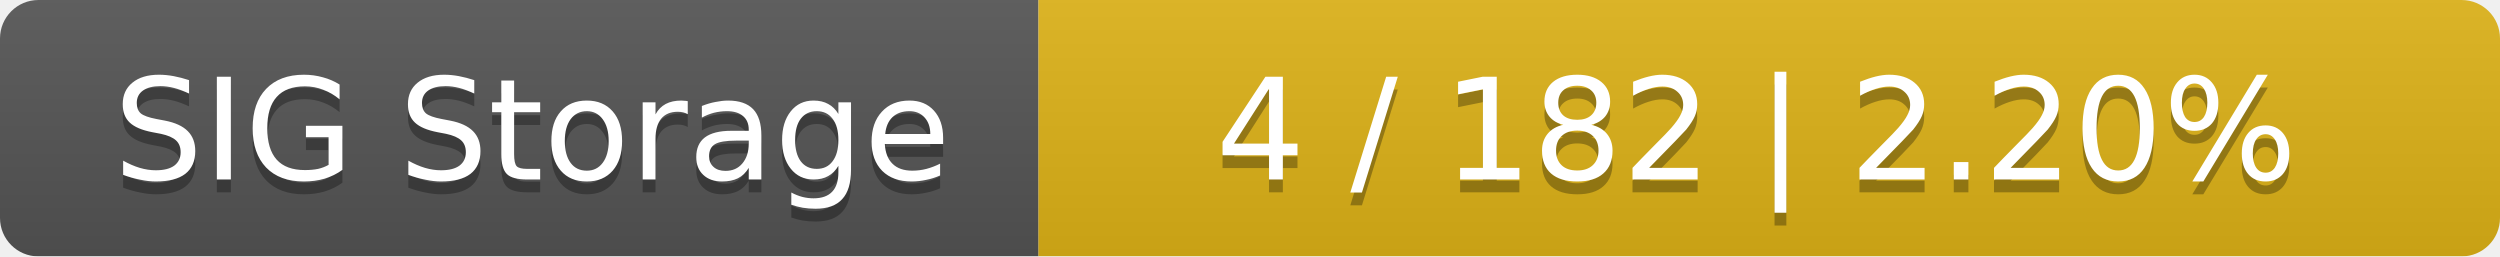
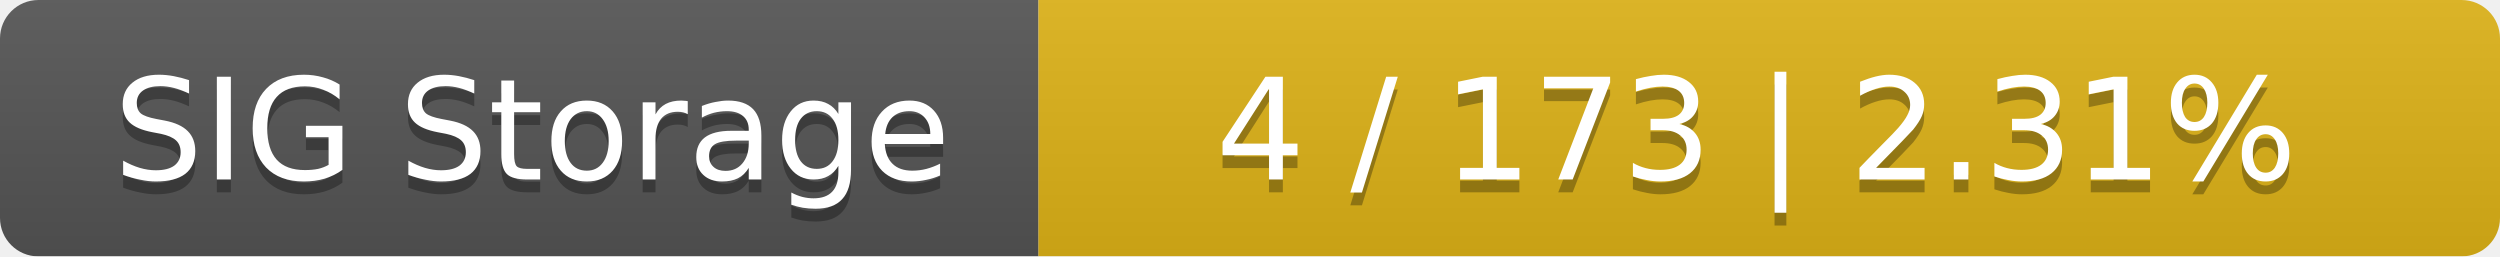
<svg xmlns="http://www.w3.org/2000/svg" width="195" height="20">
  <linearGradient id="smooth" x2="0" y2="100%">
    <stop offset="0" stop-color="#bbb" stop-opacity=".1" />
    <stop offset="1" stop-opacity=".1" />
  </linearGradient>
  <mask id="round">
    <rect width="195" height="20" rx="3" fill="#fff" />
  </mask>
  <g mask="url(#round)">
    <rect width="81" height="20" fill="#555" />
    <rect x="81" width="114" height="20" fill="#dfb317" />
    <rect width="195" height="20" fill="url(#smooth)" />
  </g>
  <g fill="#fff" text-anchor="middle" font-family="DejaVu Sans,Verdana,Geneva,sans-serif" font-size="11">
    <text x="41.5" y="15" fill="#010101" fill-opacity=".3">SIG Storage</text>
    <text x="41.5" y="14">SIG Storage</text>
-     <text x="137" y="15" fill="#010101" fill-opacity=".3">4 / 182    |    2.20%</text>
-     <text x="137" y="14">4 / 182    |    2.20%</text>
+     <text x="137" y="15" fill="#010101" fill-opacity=".3">4 / 173    |    2.31%</text>
+     <text x="137" y="14">4 / 173    |    2.31%</text>
  </g>
</svg>
